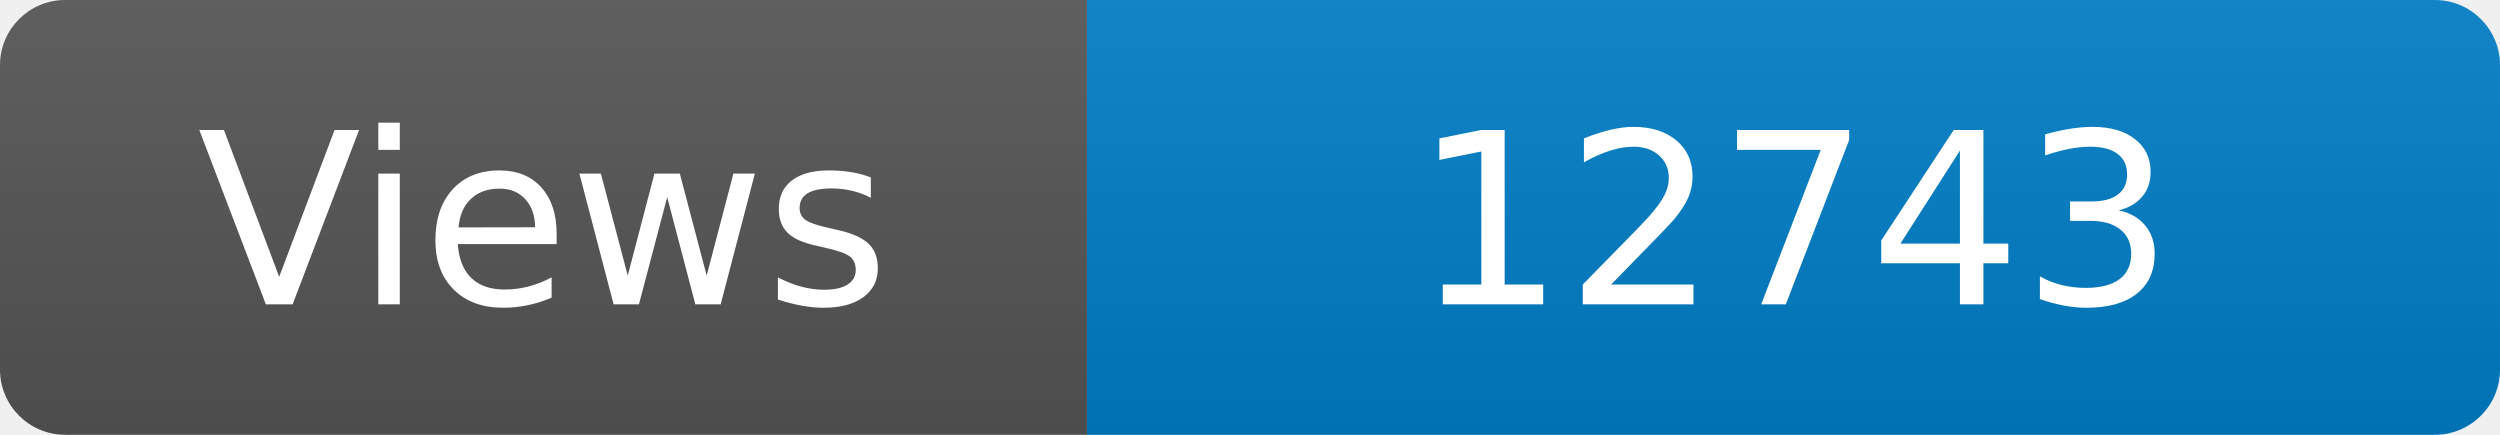
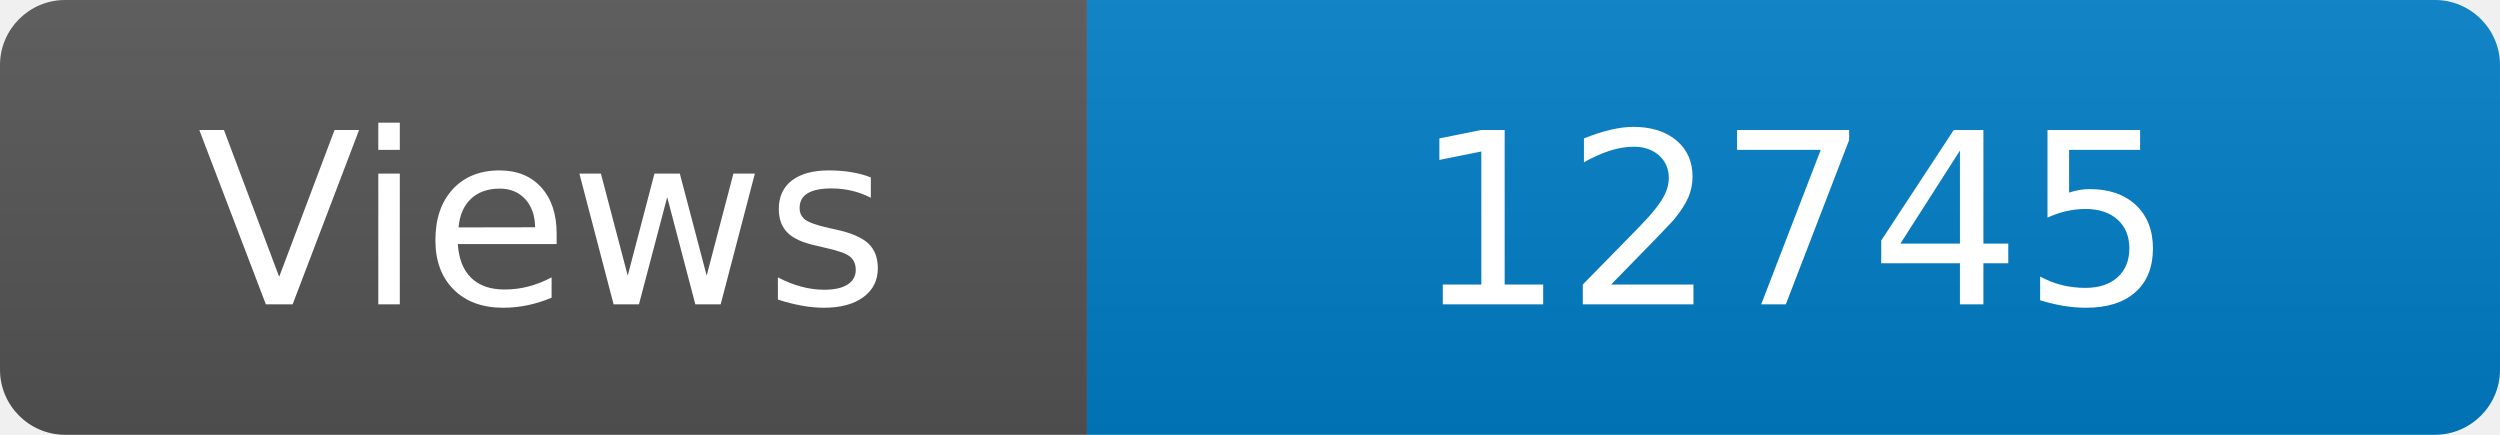
<svg xmlns="http://www.w3.org/2000/svg" width="115" height="20" role="img" aria-label="Maintained?: yes">
  <linearGradient id="s" x2="0" y2="100%">
    <stop offset="0" stop-color="#bbb" stop-opacity=".1" />
    <stop offset="1" stop-opacity=".1" />
  </linearGradient>
  <clipPath id="r">
    <rect width="115" height="20" rx="3" fill="#fff" />
  </clipPath>
  <g clip-path="url(#r)">
    <rect width="50" height="20" fill="#555" />
    <rect x="50" width="160" height="20" fill="#007ec6" />
    <rect width="115" height="20" fill="url(#s)" />
  </g>
  <g fill="#fff" text-anchor="middle" font-family="Verdana,Geneva,DejaVu Sans,sans-serif" font-size="110">
    <text x="250" y="140" transform="scale(.1)" fill="#fff">Views</text>
-     <text x="825" y="140" transform="scale(.1)" fill="#fff">12743</text>
+     <text x="825" y="140" transform="scale(.1)" fill="#fff">12745</text>
  </g>
</svg>
